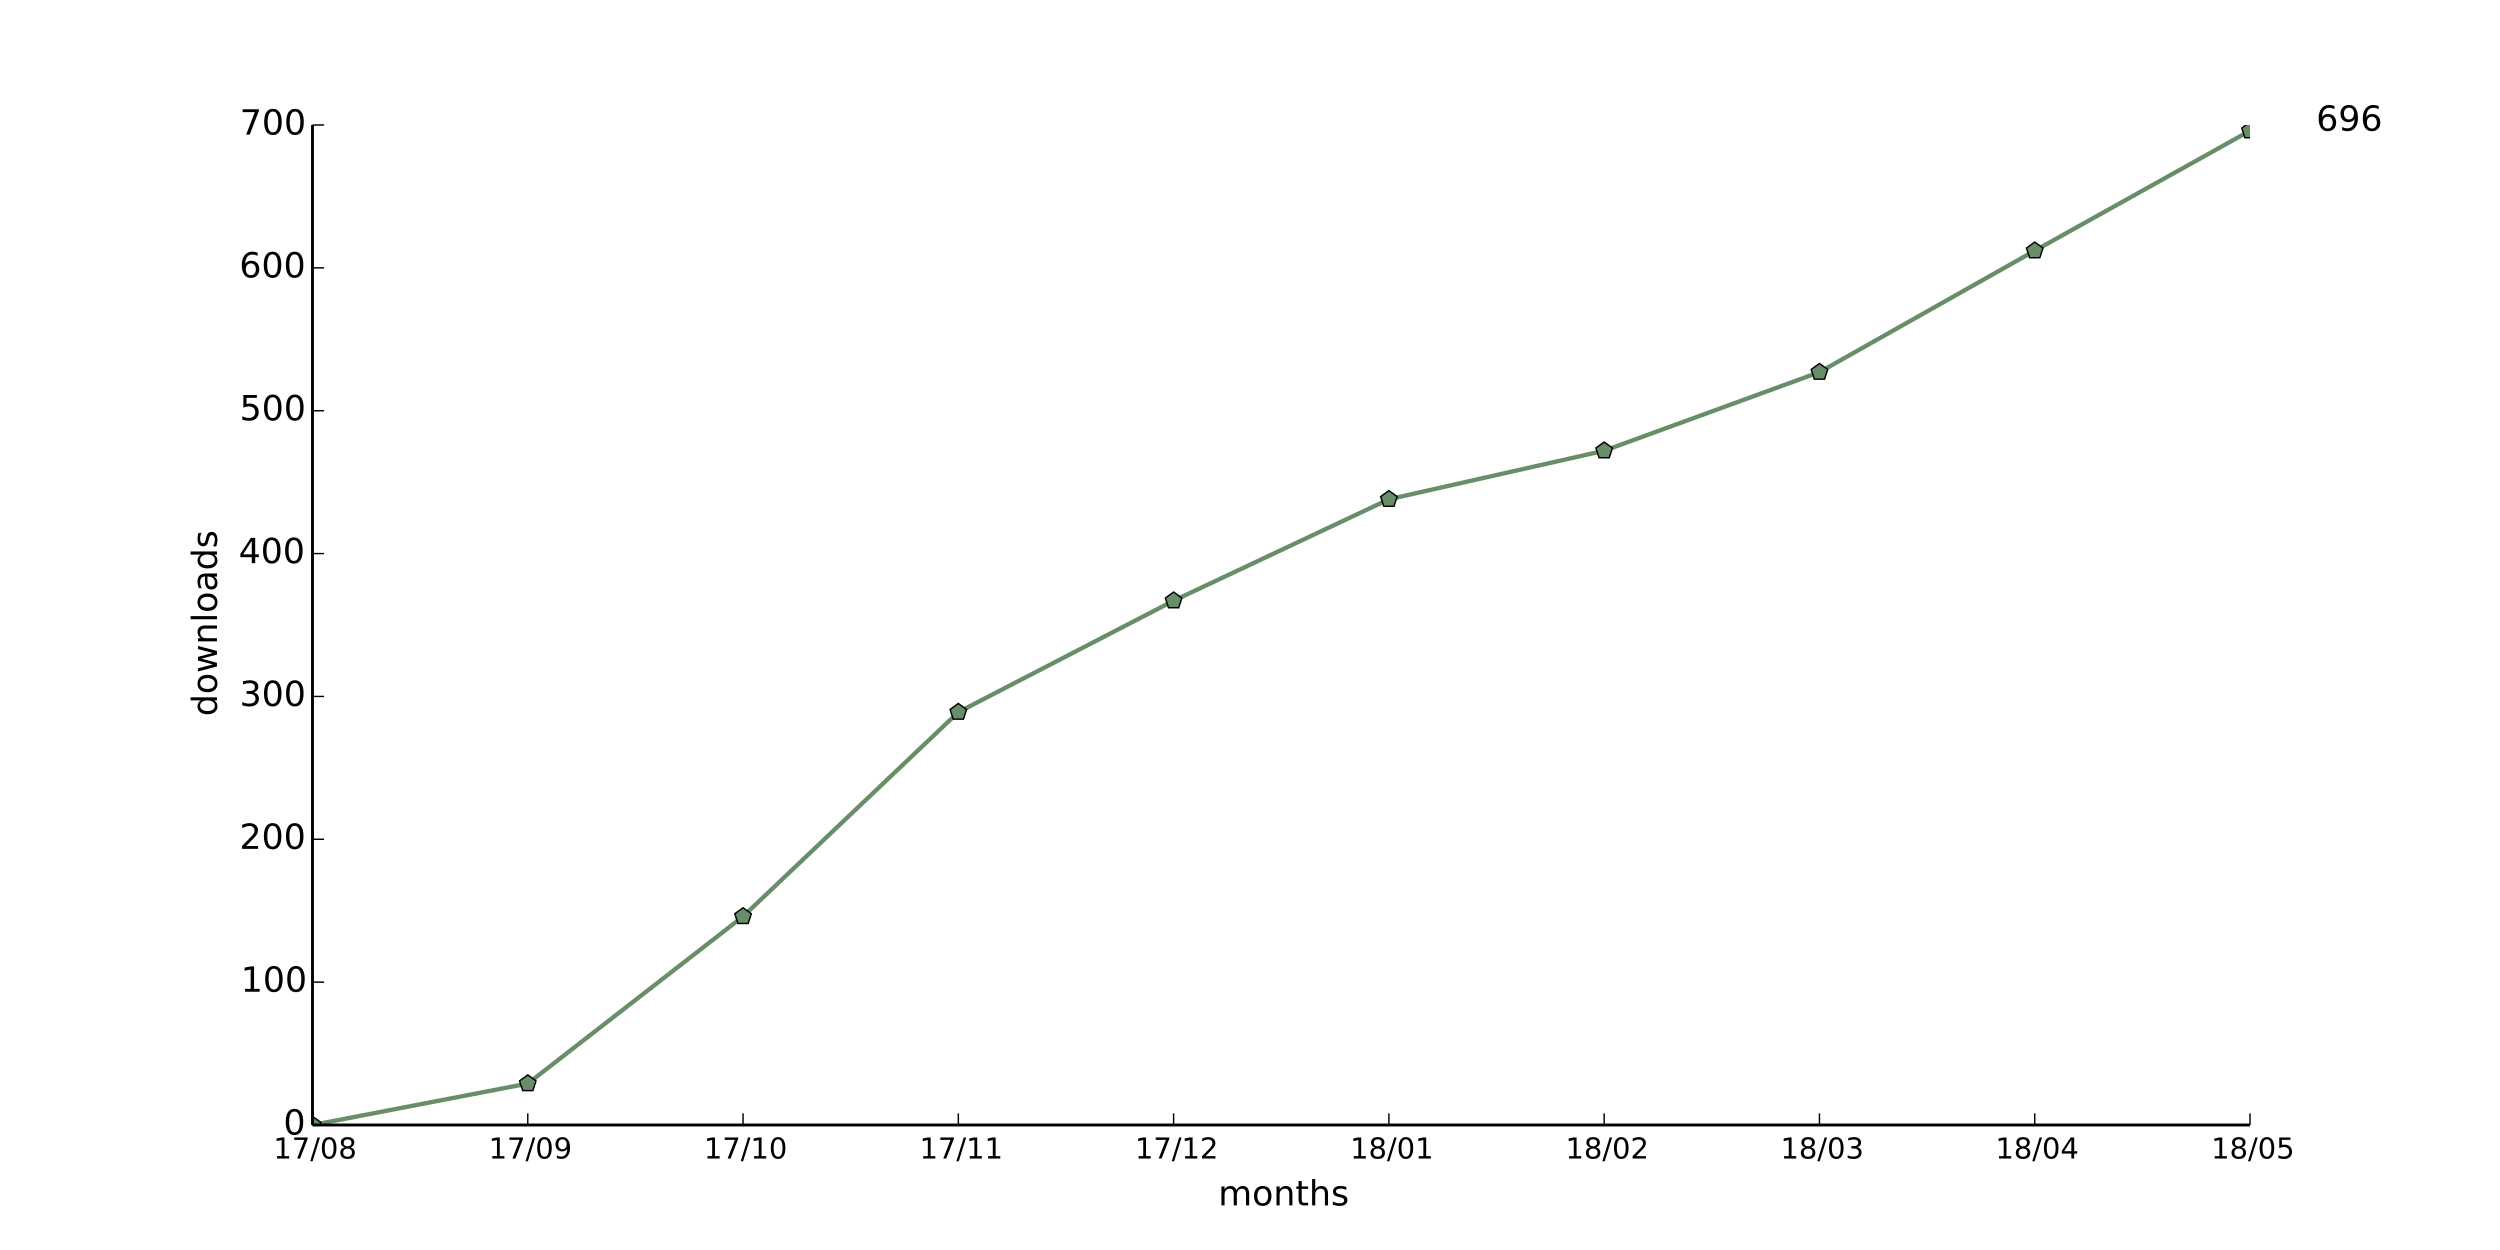
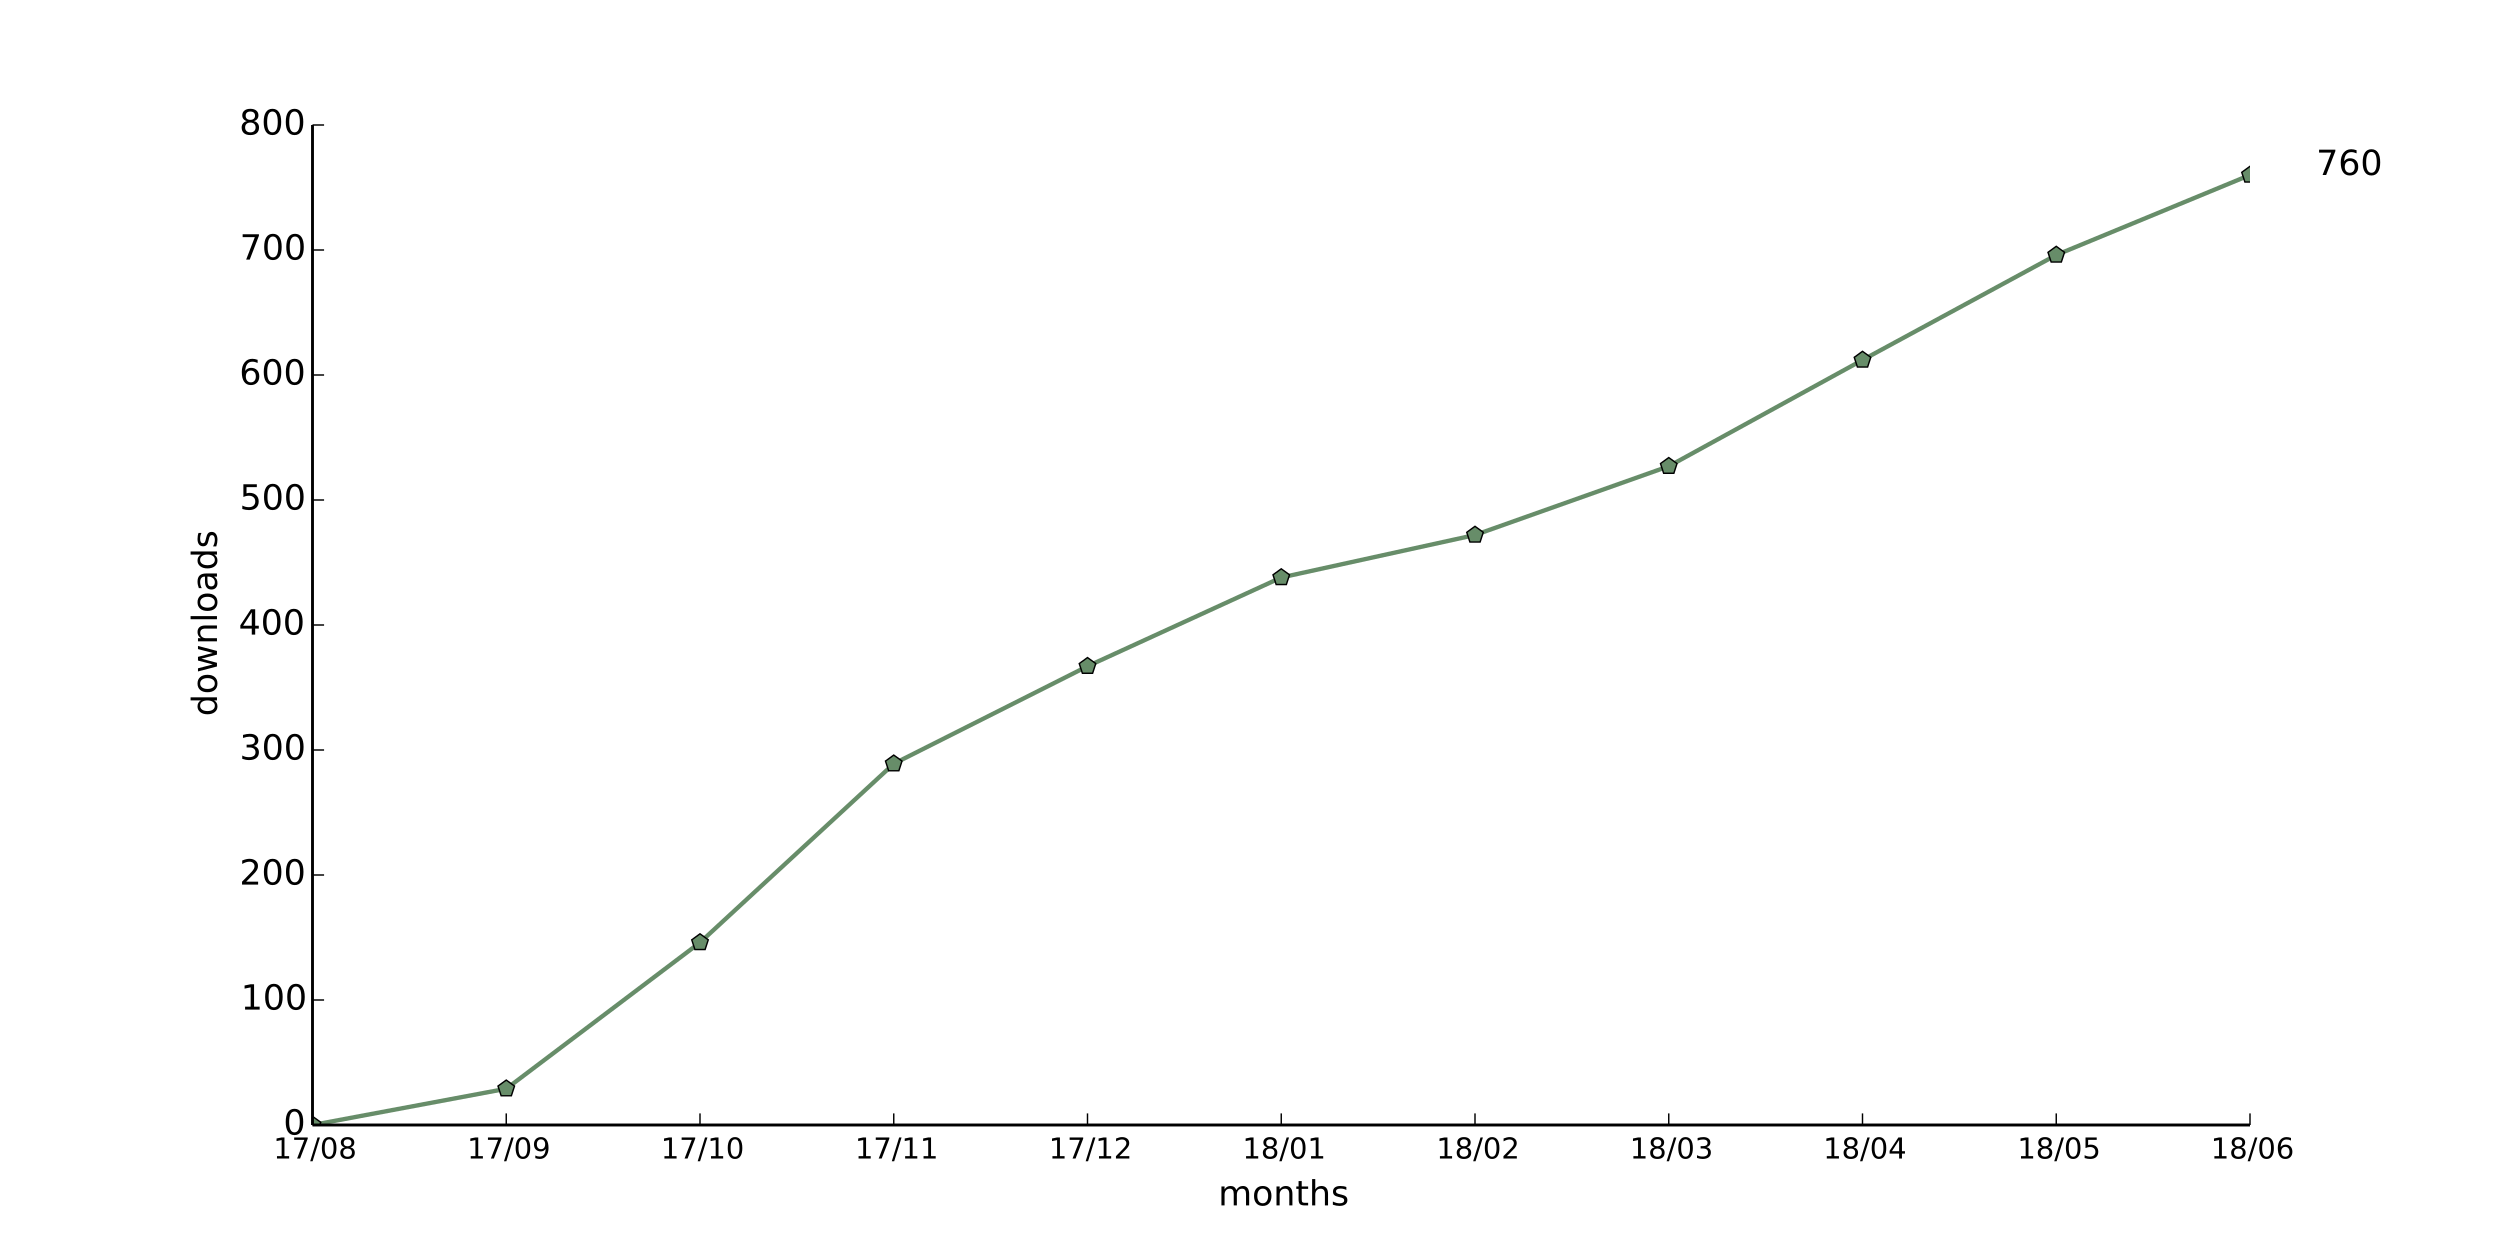
<svg xmlns="http://www.w3.org/2000/svg" xmlns:xlink="http://www.w3.org/1999/xlink" height="432pt" version="1.1" viewBox="0 0 864 432" width="864pt">
  <defs>
    <style type="text/css">
*{stroke-linecap:butt;stroke-linejoin:round;}
  </style>
  </defs>
  <g id="figure_1">
    <g id="patch_1">
      <path d=" M0 432 L864 432 L864 0 L0 0 z " style="fill:#ffffff;" />
    </g>
    <g id="axes_1">
      <g id="patch_2">
        <path d=" M108 388.8 L777.6 388.8 L777.6 43.2 L108 43.2 z " style="fill:#ffffff;" />
      </g>
      <g id="line2d_1">
-         <path clip-path="url(#pad36b945f0)" d=" M108 388.8 L182.4 374.482 L256.8 316.718 L331.2 246.117 L405.6 207.607 L480 172.553 L554.4 155.767 L628.8 128.613 L703.2 86.647 L777.6 45.175" style="fill:none;stroke:#678d69;stroke-linecap:square;stroke-width:1.5;" />
+         <path clip-path="url(#pad36b945f0)" d=" M108 388.8 L174.96 376.272 L241.92 325.728 L308.88 263.952 L375.84 230.256 L442.8 199.584 L509.76 184.896 L576.72 161.136 L643.68 124.416 L710.64 88.128 L777.6 60.48" style="fill:none;stroke:#678d69;stroke-linecap:square;stroke-width:1.5;" />
      </g>
      <g id="line2d_2">
        <defs>
          <path d=" M1.83697e-16 -3 L-2.853 -0.927 L-1.763 2.427 L1.763 2.427 L2.853 -0.927 z " id="m47225add52" style="stroke:#000000;stroke-linejoin:miter;stroke-width:0.5;" />
        </defs>
        <g clip-path="url(#pad36b945f0)">
          <use style="fill:#678d69;stroke:#000000;stroke-linejoin:miter;stroke-width:0.5;" x="108.0" xlink:href="#m47225add52" y="388.8" />
-           <use style="fill:#678d69;stroke:#000000;stroke-linejoin:miter;stroke-width:0.5;" x="182.4" xlink:href="#m47225add52" y="374.482" />
-           <use style="fill:#678d69;stroke:#000000;stroke-linejoin:miter;stroke-width:0.5;" x="256.8" xlink:href="#m47225add52" y="316.718" />
-           <use style="fill:#678d69;stroke:#000000;stroke-linejoin:miter;stroke-width:0.5;" x="331.2" xlink:href="#m47225add52" y="246.117" />
-           <use style="fill:#678d69;stroke:#000000;stroke-linejoin:miter;stroke-width:0.5;" x="405.6" xlink:href="#m47225add52" y="207.607" />
-           <use style="fill:#678d69;stroke:#000000;stroke-linejoin:miter;stroke-width:0.5;" x="480.0" xlink:href="#m47225add52" y="172.553" />
-           <use style="fill:#678d69;stroke:#000000;stroke-linejoin:miter;stroke-width:0.5;" x="554.4" xlink:href="#m47225add52" y="155.767" />
-           <use style="fill:#678d69;stroke:#000000;stroke-linejoin:miter;stroke-width:0.5;" x="628.8" xlink:href="#m47225add52" y="128.613" />
-           <use style="fill:#678d69;stroke:#000000;stroke-linejoin:miter;stroke-width:0.5;" x="703.2" xlink:href="#m47225add52" y="86.647" />
-           <use style="fill:#678d69;stroke:#000000;stroke-linejoin:miter;stroke-width:0.5;" x="777.6" xlink:href="#m47225add52" y="45.175" />
+           <use style="fill:#678d69;stroke:#000000;stroke-linejoin:miter;stroke-width:0.5;" x="174.96" xlink:href="#m47225add52" y="376.272" />
+           <use style="fill:#678d69;stroke:#000000;stroke-linejoin:miter;stroke-width:0.5;" x="241.92" xlink:href="#m47225add52" y="325.728" />
+           <use style="fill:#678d69;stroke:#000000;stroke-linejoin:miter;stroke-width:0.5;" x="308.88" xlink:href="#m47225add52" y="263.952" />
+           <use style="fill:#678d69;stroke:#000000;stroke-linejoin:miter;stroke-width:0.5;" x="375.84" xlink:href="#m47225add52" y="230.256" />
+           <use style="fill:#678d69;stroke:#000000;stroke-linejoin:miter;stroke-width:0.5;" x="442.8" xlink:href="#m47225add52" y="199.584" />
+           <use style="fill:#678d69;stroke:#000000;stroke-linejoin:miter;stroke-width:0.5;" x="509.76" xlink:href="#m47225add52" y="184.896" />
+           <use style="fill:#678d69;stroke:#000000;stroke-linejoin:miter;stroke-width:0.5;" x="576.72" xlink:href="#m47225add52" y="161.136" />
+           <use style="fill:#678d69;stroke:#000000;stroke-linejoin:miter;stroke-width:0.5;" x="643.68" xlink:href="#m47225add52" y="124.416" />
+           <use style="fill:#678d69;stroke:#000000;stroke-linejoin:miter;stroke-width:0.5;" x="710.64" xlink:href="#m47225add52" y="88.128" />
+           <use style="fill:#678d69;stroke:#000000;stroke-linejoin:miter;stroke-width:0.5;" x="777.6" xlink:href="#m47225add52" y="60.48" />
        </g>
      </g>
      <g id="matplotlib.axis_1">
        <g id="xtick_1">
          <g id="line2d_3">
            <defs>
              <path d=" M0 0 L0 -4" id="m93b0483c22" style="stroke:#000000;stroke-width:0.5;" />
            </defs>
            <g>
              <use style="stroke:#000000;stroke-width:0.5;" x="108.0" xlink:href="#m93b0483c22" y="388.8" />
            </g>
          </g>
          <g id="text_1">
            <defs>
              <path d=" M12.406 8.297 L28.516 8.297 L28.516 63.922 L10.984 60.406 L10.984 69.391 L28.422 72.906 L38.281 72.906 L38.281 8.297 L54.391 8.297 L54.391 0 L12.406 0 z " id="DejaVuSans-31" />
              <path d=" M31.781 66.406 Q24.172 66.406 20.328 58.906 Q16.5 51.422 16.5 36.375 Q16.5 21.391 20.328 13.891 Q24.172 6.391 31.781 6.391 Q39.453 6.391 43.281 13.891 Q47.125 21.391 47.125 36.375 Q47.125 51.422 43.281 58.906 Q39.453 66.406 31.781 66.406 M31.781 74.219 Q44.047 74.219 50.516 64.516 Q56.984 54.828 56.984 36.375 Q56.984 17.969 50.516 8.266 Q44.047 -1.422 31.781 -1.422 Q19.531 -1.422 13.062 8.266 Q6.594 17.969 6.594 36.375 Q6.594 54.828 13.062 64.516 Q19.531 74.219 31.781 74.219" id="DejaVuSans-30" />
              <path d=" M25.391 72.906 L33.688 72.906 L8.297 -9.281 L0 -9.281 z " id="DejaVuSans-2f" />
              <path d=" M8.203 72.906 L55.078 72.906 L55.078 68.703 L28.609 0 L18.312 0 L43.219 64.594 L8.203 64.594 z " id="DejaVuSans-37" />
              <path d=" M31.781 34.625 Q24.75 34.625 20.719 30.859 Q16.703 27.094 16.703 20.516 Q16.703 13.922 20.719 10.156 Q24.75 6.391 31.781 6.391 Q38.812 6.391 42.859 10.172 Q46.922 13.969 46.922 20.516 Q46.922 27.094 42.891 30.859 Q38.875 34.625 31.781 34.625 M21.922 38.812 Q15.578 40.375 12.031 44.719 Q8.5 49.078 8.5 55.328 Q8.5 64.062 14.719 69.141 Q20.953 74.219 31.781 74.219 Q42.672 74.219 48.875 69.141 Q55.078 64.062 55.078 55.328 Q55.078 49.078 51.531 44.719 Q48 40.375 41.703 38.812 Q48.828 37.156 52.797 32.312 Q56.781 27.484 56.781 20.516 Q56.781 9.906 50.312 4.234 Q43.844 -1.422 31.781 -1.422 Q19.734 -1.422 13.25 4.234 Q6.781 9.906 6.781 20.516 Q6.781 27.484 10.781 32.312 Q14.797 37.156 21.922 38.812 M18.312 54.391 Q18.312 48.734 21.844 45.562 Q25.391 42.391 31.781 42.391 Q38.141 42.391 41.719 45.562 Q45.312 48.734 45.312 54.391 Q45.312 60.062 41.719 63.234 Q38.141 66.406 31.781 66.406 Q25.391 66.406 21.844 63.234 Q18.312 60.062 18.312 54.391" id="DejaVuSans-38" />
            </defs>
            <g transform="translate(94.48203 400.3984)scale(0.1 -0.1)">
              <use xlink:href="#DejaVuSans-31" />
              <use x="63.623" xlink:href="#DejaVuSans-37" />
              <use x="127.246" xlink:href="#DejaVuSans-2f" />
              <use x="160.938" xlink:href="#DejaVuSans-30" />
              <use x="224.561" xlink:href="#DejaVuSans-38" />
            </g>
          </g>
        </g>
        <g id="xtick_2">
          <g id="line2d_4">
            <g>
-               <use style="stroke:#000000;stroke-width:0.5;" x="182.4" xlink:href="#m93b0483c22" y="388.8" />
+               <use style="stroke:#000000;stroke-width:0.5;" x="174.96" xlink:href="#m93b0483c22" y="388.8" />
            </g>
          </g>
          <g id="text_2">
            <defs>
              <path d=" M10.984 1.516 L10.984 10.5 Q14.703 8.734 18.5 7.812 Q22.312 6.891 25.984 6.891 Q35.75 6.891 40.891 13.453 Q46.047 20.016 46.781 33.406 Q43.953 29.203 39.594 26.953 Q35.25 24.703 29.984 24.703 Q19.047 24.703 12.672 31.312 Q6.297 37.938 6.297 49.422 Q6.297 60.641 12.938 67.422 Q19.578 74.219 30.609 74.219 Q43.266 74.219 49.922 64.516 Q56.594 54.828 56.594 36.375 Q56.594 19.141 48.406 8.859 Q40.234 -1.422 26.422 -1.422 Q22.703 -1.422 18.891 -0.688 Q15.094 0.047 10.984 1.516 M30.609 32.422 Q37.25 32.422 41.125 36.953 Q45.016 41.5 45.016 49.422 Q45.016 57.281 41.125 61.844 Q37.25 66.406 30.609 66.406 Q23.969 66.406 20.094 61.844 Q16.219 57.281 16.219 49.422 Q16.219 41.5 20.094 36.953 Q23.969 32.422 30.609 32.422" id="DejaVuSans-39" />
            </defs>
-             <g transform="translate(168.8914 400.3984)scale(0.1 -0.1)">
+             <g transform="translate(161.4514 400.3984)scale(0.1 -0.1)">
              <use xlink:href="#DejaVuSans-31" />
              <use x="63.623" xlink:href="#DejaVuSans-37" />
              <use x="127.246" xlink:href="#DejaVuSans-2f" />
              <use x="160.938" xlink:href="#DejaVuSans-30" />
              <use x="224.561" xlink:href="#DejaVuSans-39" />
            </g>
          </g>
        </g>
        <g id="xtick_3">
          <g id="line2d_5">
            <g>
-               <use style="stroke:#000000;stroke-width:0.5;" x="256.8" xlink:href="#m93b0483c22" y="388.8" />
+               <use style="stroke:#000000;stroke-width:0.5;" x="241.92" xlink:href="#m93b0483c22" y="388.8" />
            </g>
          </g>
          <g id="text_3">
-             <g transform="translate(243.2719 400.3984)scale(0.1 -0.1)">
+             <g transform="translate(228.3919 400.3984)scale(0.1 -0.1)">
              <use xlink:href="#DejaVuSans-31" />
              <use x="63.623" xlink:href="#DejaVuSans-37" />
              <use x="127.246" xlink:href="#DejaVuSans-2f" />
              <use x="160.938" xlink:href="#DejaVuSans-31" />
              <use x="224.561" xlink:href="#DejaVuSans-30" />
            </g>
          </g>
        </g>
        <g id="xtick_4">
          <g id="line2d_6">
            <g>
-               <use style="stroke:#000000;stroke-width:0.5;" x="331.2" xlink:href="#m93b0483c22" y="388.8" />
+               <use style="stroke:#000000;stroke-width:0.5;" x="308.88" xlink:href="#m93b0483c22" y="388.8" />
            </g>
          </g>
          <g id="text_4">
-             <g transform="translate(317.8016 400.3984)scale(0.1 -0.1)">
+             <g transform="translate(295.4816 400.3984)scale(0.1 -0.1)">
              <use xlink:href="#DejaVuSans-31" />
              <use x="63.623" xlink:href="#DejaVuSans-37" />
              <use x="127.246" xlink:href="#DejaVuSans-2f" />
              <use x="160.938" xlink:href="#DejaVuSans-31" />
              <use x="224.561" xlink:href="#DejaVuSans-31" />
            </g>
          </g>
        </g>
        <g id="xtick_5">
          <g id="line2d_7">
            <g>
-               <use style="stroke:#000000;stroke-width:0.5;" x="405.6" xlink:href="#m93b0483c22" y="388.8" />
+               <use style="stroke:#000000;stroke-width:0.5;" x="375.84" xlink:href="#m93b0483c22" y="388.8" />
            </g>
          </g>
          <g id="text_5">
            <defs>
              <path d=" M19.188 8.297 L53.609 8.297 L53.609 0 L7.328 0 L7.328 8.297 Q12.938 14.109 22.625 23.891 Q32.328 33.688 34.812 36.531 Q39.547 41.844 41.422 45.531 Q43.312 49.219 43.312 52.781 Q43.312 58.594 39.234 62.25 Q35.156 65.922 28.609 65.922 Q23.969 65.922 18.812 64.312 Q13.672 62.703 7.812 59.422 L7.812 69.391 Q13.766 71.781 18.938 73 Q24.125 74.219 28.422 74.219 Q39.75 74.219 46.484 68.547 Q53.219 62.891 53.219 53.422 Q53.219 48.922 51.531 44.891 Q49.859 40.875 45.406 35.406 Q44.188 33.984 37.641 27.219 Q31.109 20.453 19.188 8.297" id="DejaVuSans-32" />
            </defs>
-             <g transform="translate(392.2406 400.3984)scale(0.1 -0.1)">
+             <g transform="translate(362.4806 400.3984)scale(0.1 -0.1)">
              <use xlink:href="#DejaVuSans-31" />
              <use x="63.623" xlink:href="#DejaVuSans-37" />
              <use x="127.246" xlink:href="#DejaVuSans-2f" />
              <use x="160.938" xlink:href="#DejaVuSans-31" />
              <use x="224.561" xlink:href="#DejaVuSans-32" />
            </g>
          </g>
        </g>
        <g id="xtick_6">
          <g id="line2d_8">
            <g>
-               <use style="stroke:#000000;stroke-width:0.5;" x="480.0" xlink:href="#m93b0483c22" y="388.8" />
+               <use style="stroke:#000000;stroke-width:0.5;" x="442.8" xlink:href="#m93b0483c22" y="388.8" />
            </g>
          </g>
          <g id="text_6">
-             <g transform="translate(466.6016 400.3984)scale(0.1 -0.1)">
+             <g transform="translate(429.4016 400.3984)scale(0.1 -0.1)">
              <use xlink:href="#DejaVuSans-31" />
              <use x="63.623" xlink:href="#DejaVuSans-38" />
              <use x="127.246" xlink:href="#DejaVuSans-2f" />
              <use x="160.938" xlink:href="#DejaVuSans-30" />
              <use x="224.561" xlink:href="#DejaVuSans-31" />
            </g>
          </g>
        </g>
        <g id="xtick_7">
          <g id="line2d_9">
            <g>
-               <use style="stroke:#000000;stroke-width:0.5;" x="554.4" xlink:href="#m93b0483c22" y="388.8" />
+               <use style="stroke:#000000;stroke-width:0.5;" x="509.76" xlink:href="#m93b0483c22" y="388.8" />
            </g>
          </g>
          <g id="text_7">
-             <g transform="translate(541.0406 400.3984)scale(0.1 -0.1)">
+             <g transform="translate(496.4006 400.3984)scale(0.1 -0.1)">
              <use xlink:href="#DejaVuSans-31" />
              <use x="63.623" xlink:href="#DejaVuSans-38" />
              <use x="127.246" xlink:href="#DejaVuSans-2f" />
              <use x="160.938" xlink:href="#DejaVuSans-30" />
              <use x="224.561" xlink:href="#DejaVuSans-32" />
            </g>
          </g>
        </g>
        <g id="xtick_8">
          <g id="line2d_10">
            <g>
-               <use style="stroke:#000000;stroke-width:0.5;" x="628.8" xlink:href="#m93b0483c22" y="388.8" />
+               <use style="stroke:#000000;stroke-width:0.5;" x="576.72" xlink:href="#m93b0483c22" y="388.8" />
            </g>
          </g>
          <g id="text_8">
            <defs>
              <path d=" M40.578 39.312 Q47.656 37.797 51.625 33 Q55.609 28.219 55.609 21.188 Q55.609 10.406 48.188 4.484 Q40.766 -1.422 27.094 -1.422 Q22.516 -1.422 17.656 -0.516 Q12.797 0.391 7.625 2.203 L7.625 11.719 Q11.719 9.328 16.594 8.109 Q21.484 6.891 26.812 6.891 Q36.078 6.891 40.938 10.547 Q45.797 14.203 45.797 21.188 Q45.797 27.641 41.281 31.266 Q36.766 34.906 28.719 34.906 L20.219 34.906 L20.219 43.016 L29.109 43.016 Q36.375 43.016 40.234 45.922 Q44.094 48.828 44.094 54.297 Q44.094 59.906 40.109 62.906 Q36.141 65.922 28.719 65.922 Q24.656 65.922 20.016 65.031 Q15.375 64.156 9.812 62.312 L9.812 71.094 Q15.438 72.656 20.344 73.438 Q25.25 74.219 29.594 74.219 Q40.828 74.219 47.359 69.109 Q53.906 64.016 53.906 55.328 Q53.906 49.266 50.438 45.094 Q46.969 40.922 40.578 39.312" id="DejaVuSans-33" />
            </defs>
-             <g transform="translate(615.3406 400.3984)scale(0.1 -0.1)">
+             <g transform="translate(563.2606 400.3984)scale(0.1 -0.1)">
              <use xlink:href="#DejaVuSans-31" />
              <use x="63.623" xlink:href="#DejaVuSans-38" />
              <use x="127.246" xlink:href="#DejaVuSans-2f" />
              <use x="160.938" xlink:href="#DejaVuSans-30" />
              <use x="224.561" xlink:href="#DejaVuSans-33" />
            </g>
          </g>
        </g>
        <g id="xtick_9">
          <g id="line2d_11">
            <g>
-               <use style="stroke:#000000;stroke-width:0.5;" x="703.2" xlink:href="#m93b0483c22" y="388.8" />
+               <use style="stroke:#000000;stroke-width:0.5;" x="643.68" xlink:href="#m93b0483c22" y="388.8" />
            </g>
          </g>
          <g id="text_9">
            <defs>
              <path d=" M37.797 64.312 L12.891 25.391 L37.797 25.391 z  M35.203 72.906 L47.609 72.906 L47.609 25.391 L58.016 25.391 L58.016 17.188 L47.609 17.188 L47.609 0 L37.797 0 L37.797 17.188 L4.891 17.188 L4.891 26.703 z " id="DejaVuSans-34" />
            </defs>
-             <g transform="translate(689.6203 400.3984)scale(0.1 -0.1)">
+             <g transform="translate(630.1003 400.3984)scale(0.1 -0.1)">
              <use xlink:href="#DejaVuSans-31" />
              <use x="63.623" xlink:href="#DejaVuSans-38" />
              <use x="127.246" xlink:href="#DejaVuSans-2f" />
              <use x="160.938" xlink:href="#DejaVuSans-30" />
              <use x="224.561" xlink:href="#DejaVuSans-34" />
            </g>
          </g>
        </g>
        <g id="xtick_10">
          <g id="line2d_12">
            <g>
+               <use style="stroke:#000000;stroke-width:0.5;" x="710.64" xlink:href="#m93b0483c22" y="388.8" />
+             </g>
+           </g>
+           <g id="text_10">
+             <defs>
+               <path d=" M10.797 72.906 L49.516 72.906 L49.516 64.594 L19.828 64.594 L19.828 46.734 Q21.969 47.469 24.109 47.828 Q26.266 48.188 28.422 48.188 Q40.625 48.188 47.75 41.5 Q54.891 34.812 54.891 23.391 Q54.891 11.625 47.562 5.094 Q40.234 -1.422 26.906 -1.422 Q22.312 -1.422 17.547 -0.641 Q12.797 0.141 7.719 1.703 L7.719 11.625 Q12.109 9.234 16.797 8.062 Q21.484 6.891 26.703 6.891 Q35.156 6.891 40.078 11.328 Q45.016 15.766 45.016 23.391 Q45.016 31 40.078 35.438 Q35.156 39.891 26.703 39.891 Q22.75 39.891 18.812 39.016 Q14.891 38.141 10.797 36.281 z " id="DejaVuSans-35" />
+             </defs>
+             <g transform="translate(697.2166 400.3984)scale(0.1 -0.1)">
+               <use xlink:href="#DejaVuSans-31" />
+               <use x="63.623" xlink:href="#DejaVuSans-38" />
+               <use x="127.246" xlink:href="#DejaVuSans-2f" />
+               <use x="160.938" xlink:href="#DejaVuSans-30" />
+               <use x="224.561" xlink:href="#DejaVuSans-35" />
+             </g>
+           </g>
+         </g>
+         <g id="xtick_11">
+           <g id="line2d_13">
+             <g>
              <use style="stroke:#000000;stroke-width:0.5;" x="777.6" xlink:href="#m93b0483c22" y="388.8" />
            </g>
          </g>
-           <g id="text_10">
-             <defs>
-               <path d=" M10.797 72.906 L49.516 72.906 L49.516 64.594 L19.828 64.594 L19.828 46.734 Q21.969 47.469 24.109 47.828 Q26.266 48.188 28.422 48.188 Q40.625 48.188 47.75 41.5 Q54.891 34.812 54.891 23.391 Q54.891 11.625 47.562 5.094 Q40.234 -1.422 26.906 -1.422 Q22.312 -1.422 17.547 -0.641 Q12.797 0.141 7.719 1.703 L7.719 11.625 Q12.109 9.234 16.797 8.062 Q21.484 6.891 26.703 6.891 Q35.156 6.891 40.078 11.328 Q45.016 15.766 45.016 23.391 Q45.016 31 40.078 35.438 Q35.156 39.891 26.703 39.891 Q22.75 39.891 18.812 39.016 Q14.891 38.141 10.797 36.281 z " id="DejaVuSans-35" />
-             </defs>
-             <g transform="translate(764.1766 400.3984)scale(0.1 -0.1)">
-               <use xlink:href="#DejaVuSans-31" />
-               <use x="63.623" xlink:href="#DejaVuSans-38" />
-               <use x="127.246" xlink:href="#DejaVuSans-2f" />
-               <use x="160.938" xlink:href="#DejaVuSans-30" />
-               <use x="224.561" xlink:href="#DejaVuSans-35" />
-             </g>
-           </g>
-         </g>
-         <g id="text_11">
+           <g id="text_11">
+             <defs>
+               <path d=" M33.016 40.375 Q26.375 40.375 22.484 35.828 Q18.609 31.297 18.609 23.391 Q18.609 15.531 22.484 10.953 Q26.375 6.391 33.016 6.391 Q39.656 6.391 43.531 10.953 Q47.406 15.531 47.406 23.391 Q47.406 31.297 43.531 35.828 Q39.656 40.375 33.016 40.375 M52.594 71.297 L52.594 62.312 Q48.875 64.062 45.094 64.984 Q41.312 65.922 37.594 65.922 Q27.828 65.922 22.672 59.328 Q17.531 52.734 16.797 39.406 Q19.672 43.656 24.016 45.922 Q28.375 48.188 33.594 48.188 Q44.578 48.188 50.953 41.516 Q57.328 34.859 57.328 23.391 Q57.328 12.156 50.688 5.359 Q44.047 -1.422 33.016 -1.422 Q20.359 -1.422 13.672 8.266 Q6.984 17.969 6.984 36.375 Q6.984 53.656 15.188 63.938 Q23.391 74.219 37.203 74.219 Q40.922 74.219 44.703 73.484 Q48.484 72.75 52.594 71.297" id="DejaVuSans-36" />
+             </defs>
+             <g transform="translate(764.0547 400.3984)scale(0.1 -0.1)">
+               <use xlink:href="#DejaVuSans-31" />
+               <use x="63.623" xlink:href="#DejaVuSans-38" />
+               <use x="127.246" xlink:href="#DejaVuSans-2f" />
+               <use x="160.938" xlink:href="#DejaVuSans-30" />
+               <use x="224.561" xlink:href="#DejaVuSans-36" />
+             </g>
+           </g>
+         </g>
+         <g id="text_12">
          <defs>
            <path d=" M30.609 48.391 Q23.391 48.391 19.188 42.75 Q14.984 37.109 14.984 27.297 Q14.984 17.484 19.156 11.844 Q23.344 6.203 30.609 6.203 Q37.797 6.203 41.984 11.859 Q46.188 17.531 46.188 27.297 Q46.188 37.016 41.984 42.703 Q37.797 48.391 30.609 48.391 M30.609 56 Q42.328 56 49.016 48.375 Q55.719 40.766 55.719 27.297 Q55.719 13.875 49.016 6.219 Q42.328 -1.422 30.609 -1.422 Q18.844 -1.422 12.172 6.219 Q5.516 13.875 5.516 27.297 Q5.516 40.766 12.172 48.375 Q18.844 56 30.609 56" id="DejaVuSans-6f" />
            <path d=" M52 44.188 Q55.375 50.25 60.062 53.125 Q64.75 56 71.094 56 Q79.641 56 84.281 50.016 Q88.922 44.047 88.922 33.016 L88.922 0 L79.891 0 L79.891 32.719 Q79.891 40.578 77.094 44.375 Q74.312 48.188 68.609 48.188 Q61.625 48.188 57.562 43.547 Q53.516 38.922 53.516 30.906 L53.516 0 L44.484 0 L44.484 32.719 Q44.484 40.625 41.703 44.406 Q38.922 48.188 33.109 48.188 Q26.219 48.188 22.156 43.531 Q18.109 38.875 18.109 30.906 L18.109 0 L9.078 0 L9.078 54.688 L18.109 54.688 L18.109 46.188 Q21.188 51.219 25.484 53.609 Q29.781 56 35.688 56 Q41.656 56 45.828 52.969 Q50 49.953 52 44.188" id="DejaVuSans-6d" />
            <path d=" M54.891 33.016 L54.891 0 L45.906 0 L45.906 32.719 Q45.906 40.484 42.875 44.328 Q39.844 48.188 33.797 48.188 Q26.516 48.188 22.312 43.547 Q18.109 38.922 18.109 30.906 L18.109 0 L9.078 0 L9.078 54.688 L18.109 54.688 L18.109 46.188 Q21.344 51.125 25.703 53.562 Q30.078 56 35.797 56 Q45.219 56 50.047 50.172 Q54.891 44.344 54.891 33.016" id="DejaVuSans-6e" />
            <path d=" M54.891 33.016 L54.891 0 L45.906 0 L45.906 32.719 Q45.906 40.484 42.875 44.328 Q39.844 48.188 33.797 48.188 Q26.516 48.188 22.312 43.547 Q18.109 38.922 18.109 30.906 L18.109 0 L9.078 0 L9.078 75.984 L18.109 75.984 L18.109 46.188 Q21.344 51.125 25.703 53.562 Q30.078 56 35.797 56 Q45.219 56 50.047 50.172 Q54.891 44.344 54.891 33.016" id="DejaVuSans-68" />
            <path d=" M18.312 70.219 L18.312 54.688 L36.812 54.688 L36.812 47.703 L18.312 47.703 L18.312 18.016 Q18.312 11.328 20.141 9.422 Q21.969 7.516 27.594 7.516 L36.812 7.516 L36.812 0 L27.594 0 Q17.188 0 13.234 3.875 Q9.281 7.766 9.281 18.016 L9.281 47.703 L2.688 47.703 L2.688 54.688 L9.281 54.688 L9.281 70.219 z " id="DejaVuSans-74" />
            <path d=" M44.281 53.078 L44.281 44.578 Q40.484 46.531 36.375 47.5 Q32.281 48.484 27.875 48.484 Q21.188 48.484 17.844 46.438 Q14.5 44.391 14.5 40.281 Q14.5 37.156 16.891 35.375 Q19.281 33.594 26.516 31.984 L29.594 31.297 Q39.156 29.25 43.188 25.516 Q47.219 21.781 47.219 15.094 Q47.219 7.469 41.188 3.016 Q35.156 -1.422 24.609 -1.422 Q20.219 -1.422 15.453 -0.562 Q10.688 0.297 5.422 2 L5.422 11.281 Q10.406 8.688 15.234 7.391 Q20.062 6.109 24.812 6.109 Q31.156 6.109 34.562 8.281 Q37.984 10.453 37.984 14.406 Q37.984 18.062 35.516 20.016 Q33.062 21.969 24.703 23.781 L21.578 24.516 Q13.234 26.266 9.516 29.906 Q5.812 33.547 5.812 39.891 Q5.812 47.609 11.281 51.797 Q16.75 56 26.812 56 Q31.781 56 36.172 55.266 Q40.578 54.547 44.281 53.078" id="DejaVuSans-73" />
          </defs>
          <g transform="translate(421.0387 416.5962)scale(0.12 -0.12)">
            <use xlink:href="#DejaVuSans-6d" />
            <use x="97.412" xlink:href="#DejaVuSans-6f" />
            <use x="158.594" xlink:href="#DejaVuSans-6e" />
            <use x="221.973" xlink:href="#DejaVuSans-74" />
            <use x="261.182" xlink:href="#DejaVuSans-68" />
            <use x="324.561" xlink:href="#DejaVuSans-73" />
          </g>
        </g>
      </g>
      <g id="matplotlib.axis_2">
        <g id="ytick_1">
-           <g id="line2d_13">
+           <g id="line2d_14">
            <defs>
              <path d=" M0 0 L4 0" id="m728421d6d4" style="stroke:#000000;stroke-width:0.5;" />
            </defs>
            <g>
              <use style="stroke:#000000;stroke-width:0.5;" x="108.0" xlink:href="#m728421d6d4" y="388.8" />
            </g>
          </g>
-           <g id="text_12">
+           <g id="text_13">
            <g transform="translate(97.95312 392.1112)scale(0.12 -0.12)">
              <use xlink:href="#DejaVuSans-30" />
            </g>
          </g>
        </g>
        <g id="ytick_2">
-           <g id="line2d_14">
-             <g>
-               <use style="stroke:#000000;stroke-width:0.5;" x="108.0" xlink:href="#m728421d6d4" y="339.429" />
-             </g>
-           </g>
-           <g id="text_13">
-             <g transform="translate(83.21 342.7398)scale(0.12 -0.12)">
+           <g id="line2d_15">
+             <g>
+               <use style="stroke:#000000;stroke-width:0.5;" x="108.0" xlink:href="#m728421d6d4" y="345.6" />
+             </g>
+           </g>
+           <g id="text_14">
+             <g transform="translate(83.21 348.9112)scale(0.12 -0.12)">
              <use xlink:href="#DejaVuSans-31" />
              <use x="63.623" xlink:href="#DejaVuSans-30" />
              <use x="127.246" xlink:href="#DejaVuSans-30" />
            </g>
          </g>
        </g>
        <g id="ytick_3">
-           <g id="line2d_15">
-             <g>
-               <use style="stroke:#000000;stroke-width:0.5;" x="108.0" xlink:href="#m728421d6d4" y="290.057" />
-             </g>
-           </g>
-           <g id="text_14">
-             <g transform="translate(82.77125 293.3684)scale(0.12 -0.12)">
+           <g id="line2d_16">
+             <g>
+               <use style="stroke:#000000;stroke-width:0.5;" x="108.0" xlink:href="#m728421d6d4" y="302.4" />
+             </g>
+           </g>
+           <g id="text_15">
+             <g transform="translate(82.77125 305.7113)scale(0.12 -0.12)">
              <use xlink:href="#DejaVuSans-32" />
              <use x="63.623" xlink:href="#DejaVuSans-30" />
              <use x="127.246" xlink:href="#DejaVuSans-30" />
            </g>
          </g>
        </g>
        <g id="ytick_4">
-           <g id="line2d_16">
-             <g>
-               <use style="stroke:#000000;stroke-width:0.5;" x="108.0" xlink:href="#m728421d6d4" y="240.686" />
-             </g>
-           </g>
-           <g id="text_15">
-             <g transform="translate(82.80688 243.997)scale(0.12 -0.12)">
+           <g id="line2d_17">
+             <g>
+               <use style="stroke:#000000;stroke-width:0.5;" x="108.0" xlink:href="#m728421d6d4" y="259.2" />
+             </g>
+           </g>
+           <g id="text_16">
+             <g transform="translate(82.80688 262.5113)scale(0.12 -0.12)">
              <use xlink:href="#DejaVuSans-33" />
              <use x="63.623" xlink:href="#DejaVuSans-30" />
              <use x="127.246" xlink:href="#DejaVuSans-30" />
            </g>
          </g>
        </g>
        <g id="ytick_5">
-           <g id="line2d_17">
-             <g>
-               <use style="stroke:#000000;stroke-width:0.5;" x="108.0" xlink:href="#m728421d6d4" y="191.314" />
-             </g>
-           </g>
-           <g id="text_16">
-             <g transform="translate(82.47875 194.6255)scale(0.12 -0.12)">
+           <g id="line2d_18">
+             <g>
+               <use style="stroke:#000000;stroke-width:0.5;" x="108.0" xlink:href="#m728421d6d4" y="216.0" />
+             </g>
+           </g>
+           <g id="text_17">
+             <g transform="translate(82.47875 219.3113)scale(0.12 -0.12)">
              <use xlink:href="#DejaVuSans-34" />
              <use x="63.623" xlink:href="#DejaVuSans-30" />
              <use x="127.246" xlink:href="#DejaVuSans-30" />
            </g>
          </g>
        </g>
        <g id="ytick_6">
-           <g id="line2d_18">
-             <g>
-               <use style="stroke:#000000;stroke-width:0.5;" x="108.0" xlink:href="#m728421d6d4" y="141.943" />
-             </g>
-           </g>
-           <g id="text_17">
-             <g transform="translate(82.81812 145.2541)scale(0.12 -0.12)">
+           <g id="line2d_19">
+             <g>
+               <use style="stroke:#000000;stroke-width:0.5;" x="108.0" xlink:href="#m728421d6d4" y="172.8" />
+             </g>
+           </g>
+           <g id="text_18">
+             <g transform="translate(82.81812 176.1113)scale(0.12 -0.12)">
              <use xlink:href="#DejaVuSans-35" />
              <use x="63.623" xlink:href="#DejaVuSans-30" />
              <use x="127.246" xlink:href="#DejaVuSans-30" />
            </g>
          </g>
        </g>
        <g id="ytick_7">
-           <g id="line2d_19">
-             <g>
-               <use style="stroke:#000000;stroke-width:0.5;" x="108.0" xlink:href="#m728421d6d4" y="92.571" />
-             </g>
-           </g>
-           <g id="text_18">
-             <defs>
-               <path d=" M33.016 40.375 Q26.375 40.375 22.484 35.828 Q18.609 31.297 18.609 23.391 Q18.609 15.531 22.484 10.953 Q26.375 6.391 33.016 6.391 Q39.656 6.391 43.531 10.953 Q47.406 15.531 47.406 23.391 Q47.406 31.297 43.531 35.828 Q39.656 40.375 33.016 40.375 M52.594 71.297 L52.594 62.312 Q48.875 64.062 45.094 64.984 Q41.312 65.922 37.594 65.922 Q27.828 65.922 22.672 59.328 Q17.531 52.734 16.797 39.406 Q19.672 43.656 24.016 45.922 Q28.375 48.188 33.594 48.188 Q44.578 48.188 50.953 41.516 Q57.328 34.859 57.328 23.391 Q57.328 12.156 50.688 5.359 Q44.047 -1.422 33.016 -1.422 Q20.359 -1.422 13.672 8.266 Q6.984 17.969 6.984 36.375 Q6.984 53.656 15.188 63.938 Q23.391 74.219 37.203 74.219 Q40.922 74.219 44.703 73.484 Q48.484 72.75 52.594 71.297" id="DejaVuSans-36" />
-             </defs>
-             <g transform="translate(82.73 95.88268)scale(0.12 -0.12)">
+           <g id="line2d_20">
+             <g>
+               <use style="stroke:#000000;stroke-width:0.5;" x="108.0" xlink:href="#m728421d6d4" y="129.6" />
+             </g>
+           </g>
+           <g id="text_19">
+             <g transform="translate(82.73 132.9112)scale(0.12 -0.12)">
              <use xlink:href="#DejaVuSans-36" />
              <use x="63.623" xlink:href="#DejaVuSans-30" />
              <use x="127.246" xlink:href="#DejaVuSans-30" />
            </g>
          </g>
        </g>
        <g id="ytick_8">
-           <g id="line2d_20">
+           <g id="line2d_21">
+             <g>
+               <use style="stroke:#000000;stroke-width:0.5;" x="108.0" xlink:href="#m728421d6d4" y="86.4" />
+             </g>
+           </g>
+           <g id="text_20">
+             <g transform="translate(82.87625 89.71125)scale(0.12 -0.12)">
+               <use xlink:href="#DejaVuSans-37" />
+               <use x="63.623" xlink:href="#DejaVuSans-30" />
+               <use x="127.246" xlink:href="#DejaVuSans-30" />
+             </g>
+           </g>
+         </g>
+         <g id="ytick_9">
+           <g id="line2d_22">
            <g>
              <use style="stroke:#000000;stroke-width:0.5;" x="108.0" xlink:href="#m728421d6d4" y="43.2" />
            </g>
          </g>
-           <g id="text_19">
-             <g transform="translate(82.87625 46.51125)scale(0.12 -0.12)">
-               <use xlink:href="#DejaVuSans-37" />
-               <use x="63.623" xlink:href="#DejaVuSans-30" />
-               <use x="127.246" xlink:href="#DejaVuSans-30" />
-             </g>
-           </g>
-         </g>
-         <g id="text_20">
+           <g id="text_21">
+             <g transform="translate(82.70562 46.51125)scale(0.12 -0.12)">
+               <use xlink:href="#DejaVuSans-38" />
+               <use x="63.623" xlink:href="#DejaVuSans-30" />
+               <use x="127.246" xlink:href="#DejaVuSans-30" />
+             </g>
+           </g>
+         </g>
+         <g id="text_22">
          <defs>
            <path d=" M45.406 46.391 L45.406 75.984 L54.391 75.984 L54.391 0 L45.406 0 L45.406 8.203 Q42.578 3.328 38.25 0.953 Q33.938 -1.422 27.875 -1.422 Q17.969 -1.422 11.734 6.484 Q5.516 14.406 5.516 27.297 Q5.516 40.188 11.734 48.094 Q17.969 56 27.875 56 Q33.938 56 38.25 53.625 Q42.578 51.266 45.406 46.391 M14.797 27.297 Q14.797 17.391 18.875 11.75 Q22.953 6.109 30.078 6.109 Q37.203 6.109 41.297 11.75 Q45.406 17.391 45.406 27.297 Q45.406 37.203 41.297 42.844 Q37.203 48.484 30.078 48.484 Q22.953 48.484 18.875 42.844 Q14.797 37.203 14.797 27.297" id="DejaVuSans-64" />
            <path d=" M34.281 27.484 Q23.391 27.484 19.188 25 Q14.984 22.516 14.984 16.5 Q14.984 11.719 18.141 8.906 Q21.297 6.109 26.703 6.109 Q34.188 6.109 38.703 11.406 Q43.219 16.703 43.219 25.484 L43.219 27.484 z  M52.203 31.203 L52.203 0 L43.219 0 L43.219 8.297 Q40.141 3.328 35.547 0.953 Q30.953 -1.422 24.312 -1.422 Q15.922 -1.422 10.953 3.297 Q6 8.016 6 15.922 Q6 25.141 12.172 29.828 Q18.359 34.516 30.609 34.516 L43.219 34.516 L43.219 35.406 Q43.219 41.609 39.141 45 Q35.062 48.391 27.688 48.391 Q23 48.391 18.547 47.266 Q14.109 46.141 10.016 43.891 L10.016 52.203 Q14.938 54.109 19.578 55.047 Q24.219 56 28.609 56 Q40.484 56 46.344 49.844 Q52.203 43.703 52.203 31.203" id="DejaVuSans-61" />
            <path d=" M4.203 54.688 L13.188 54.688 L24.422 12.016 L35.594 54.688 L46.188 54.688 L57.422 12.016 L68.609 54.688 L77.594 54.688 L63.281 0 L52.688 0 L40.922 44.828 L29.109 0 L18.5 0 z " id="DejaVuSans-77" />
            <path d=" M9.422 75.984 L18.406 75.984 L18.406 0 L9.422 0 z " id="DejaVuSans-6c" />
          </defs>
          <g transform="translate(74.98313 247.5159)rotate(-90.0)scale(0.12 -0.12)">
            <use xlink:href="#DejaVuSans-64" />
            <use x="63.477" xlink:href="#DejaVuSans-6f" />
            <use x="124.658" xlink:href="#DejaVuSans-77" />
            <use x="206.445" xlink:href="#DejaVuSans-6e" />
            <use x="269.824" xlink:href="#DejaVuSans-6c" />
            <use x="297.607" xlink:href="#DejaVuSans-6f" />
            <use x="358.789" xlink:href="#DejaVuSans-61" />
            <use x="420.068" xlink:href="#DejaVuSans-64" />
            <use x="483.545" xlink:href="#DejaVuSans-73" />
          </g>
        </g>
      </g>
      <g id="patch_3">
        <path d=" M108 388.8 L777.6 388.8" style="fill:none;stroke:#000000;" />
      </g>
      <g id="patch_4">
        <path d=" M108 388.8 L108 43.2" style="fill:none;stroke:#000000;" />
      </g>
-       <g id="text_21">
+       <g id="text_23">
        <defs>
          <path id="DejaVuSans-20" />
        </defs>
-         <g transform="translate(777.6 45.17486)scale(0.12 -0.12)">
+         <g transform="translate(777.6 60.48)scale(0.12 -0.12)">
          <use xlink:href="#DejaVuSans-20" />
          <use x="31.787" xlink:href="#DejaVuSans-20" />
          <use x="63.574" xlink:href="#DejaVuSans-20" />
          <use x="95.361" xlink:href="#DejaVuSans-20" />
          <use x="127.148" xlink:href="#DejaVuSans-20" />
          <use x="158.936" xlink:href="#DejaVuSans-20" />
-           <use x="190.723" xlink:href="#DejaVuSans-36" />
-           <use x="254.346" xlink:href="#DejaVuSans-39" />
-           <use x="317.969" xlink:href="#DejaVuSans-36" />
+           <use x="190.723" xlink:href="#DejaVuSans-37" />
+           <use x="254.346" xlink:href="#DejaVuSans-36" />
+           <use x="317.969" xlink:href="#DejaVuSans-30" />
        </g>
      </g>
    </g>
  </g>
  <defs>
    <clipPath id="pad36b945f0">
      <rect height="345.6" width="669.6" x="108.0" y="43.2" />
    </clipPath>
  </defs>
</svg>
